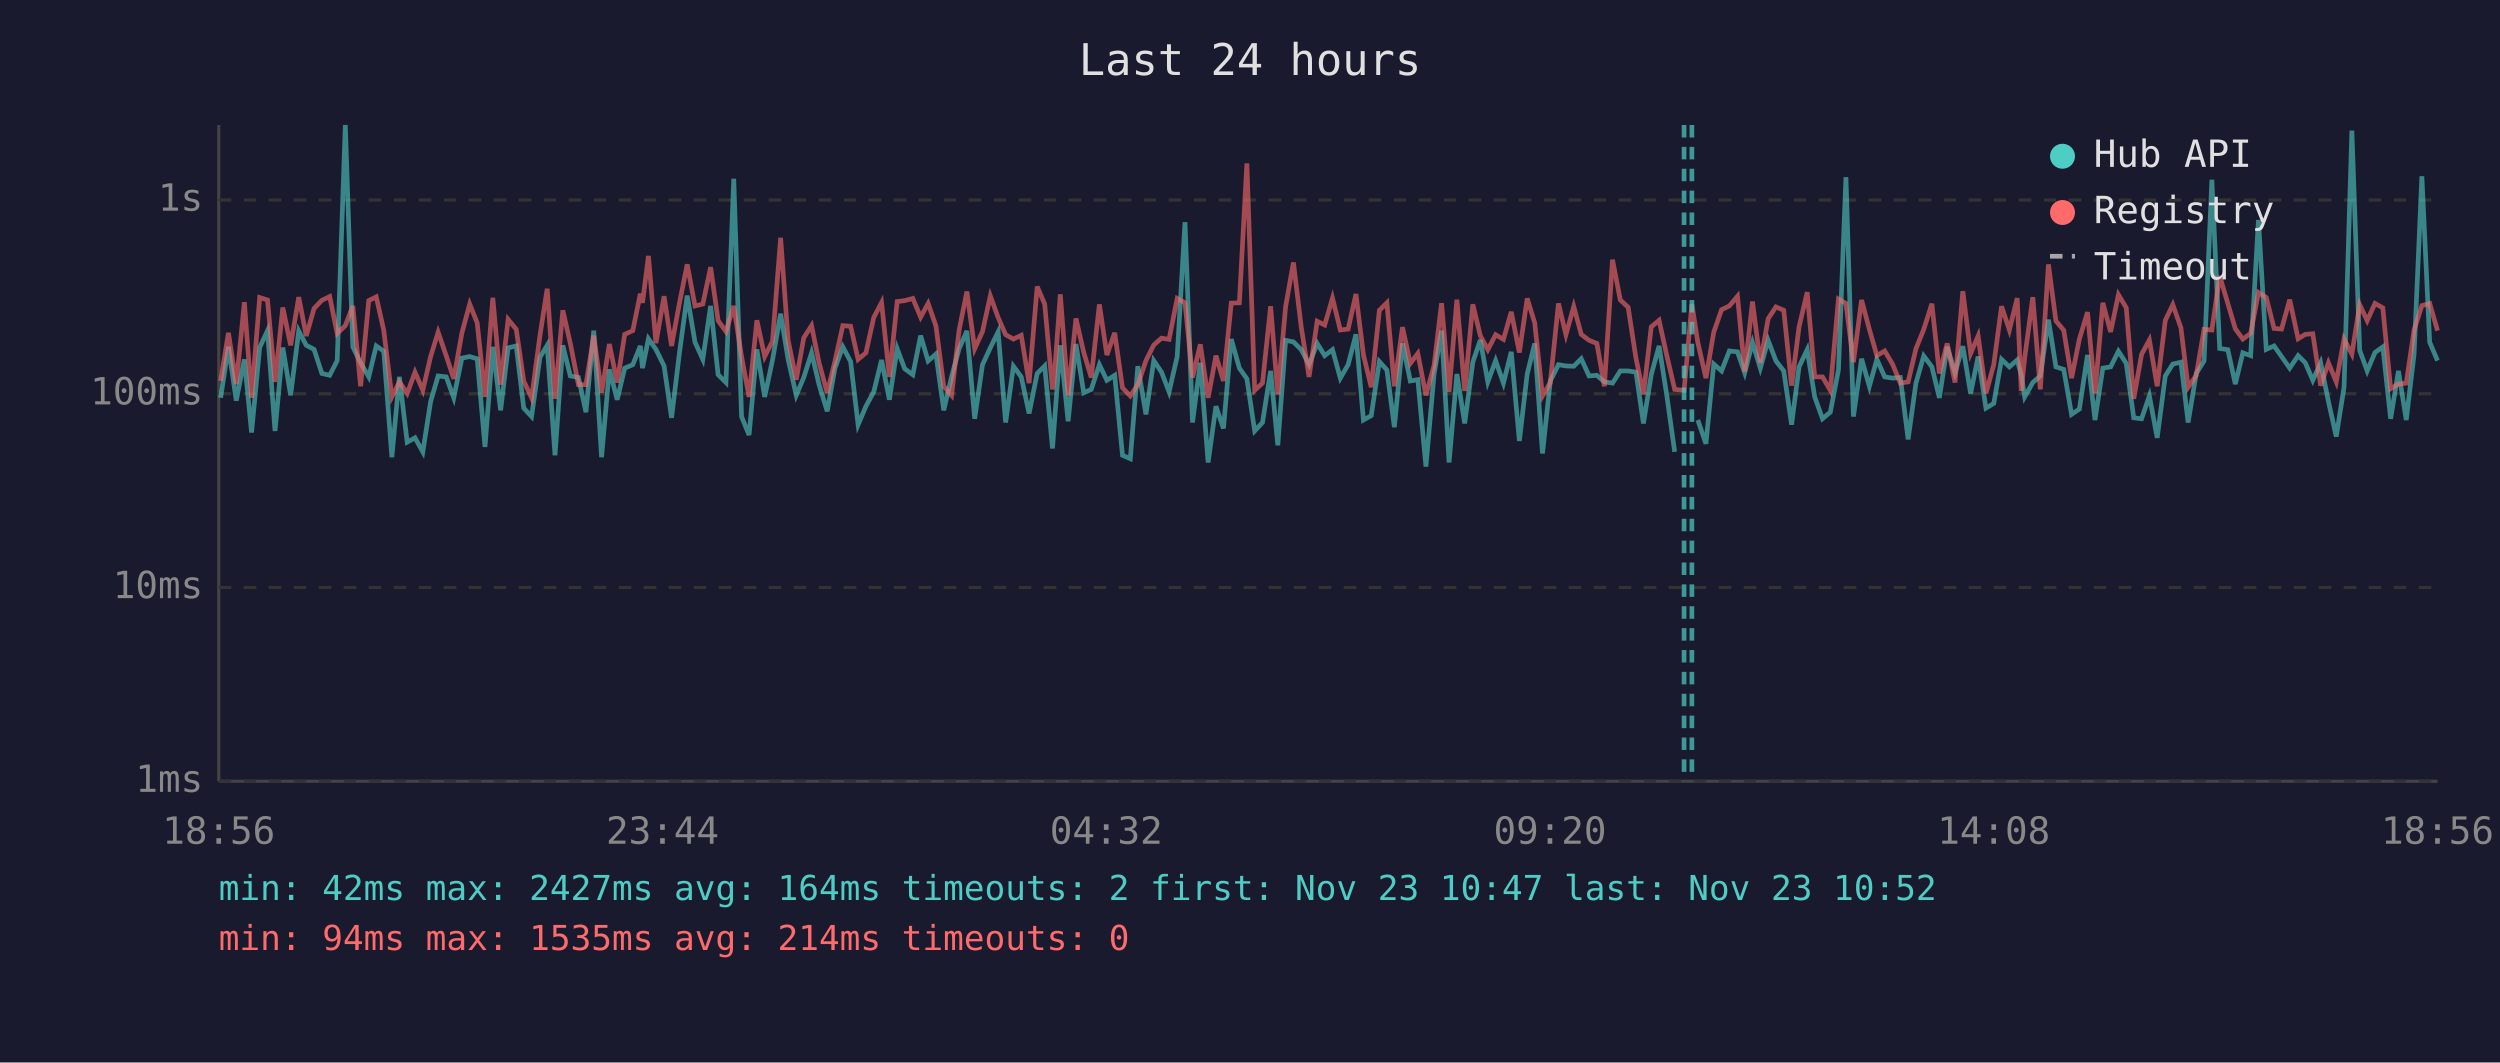
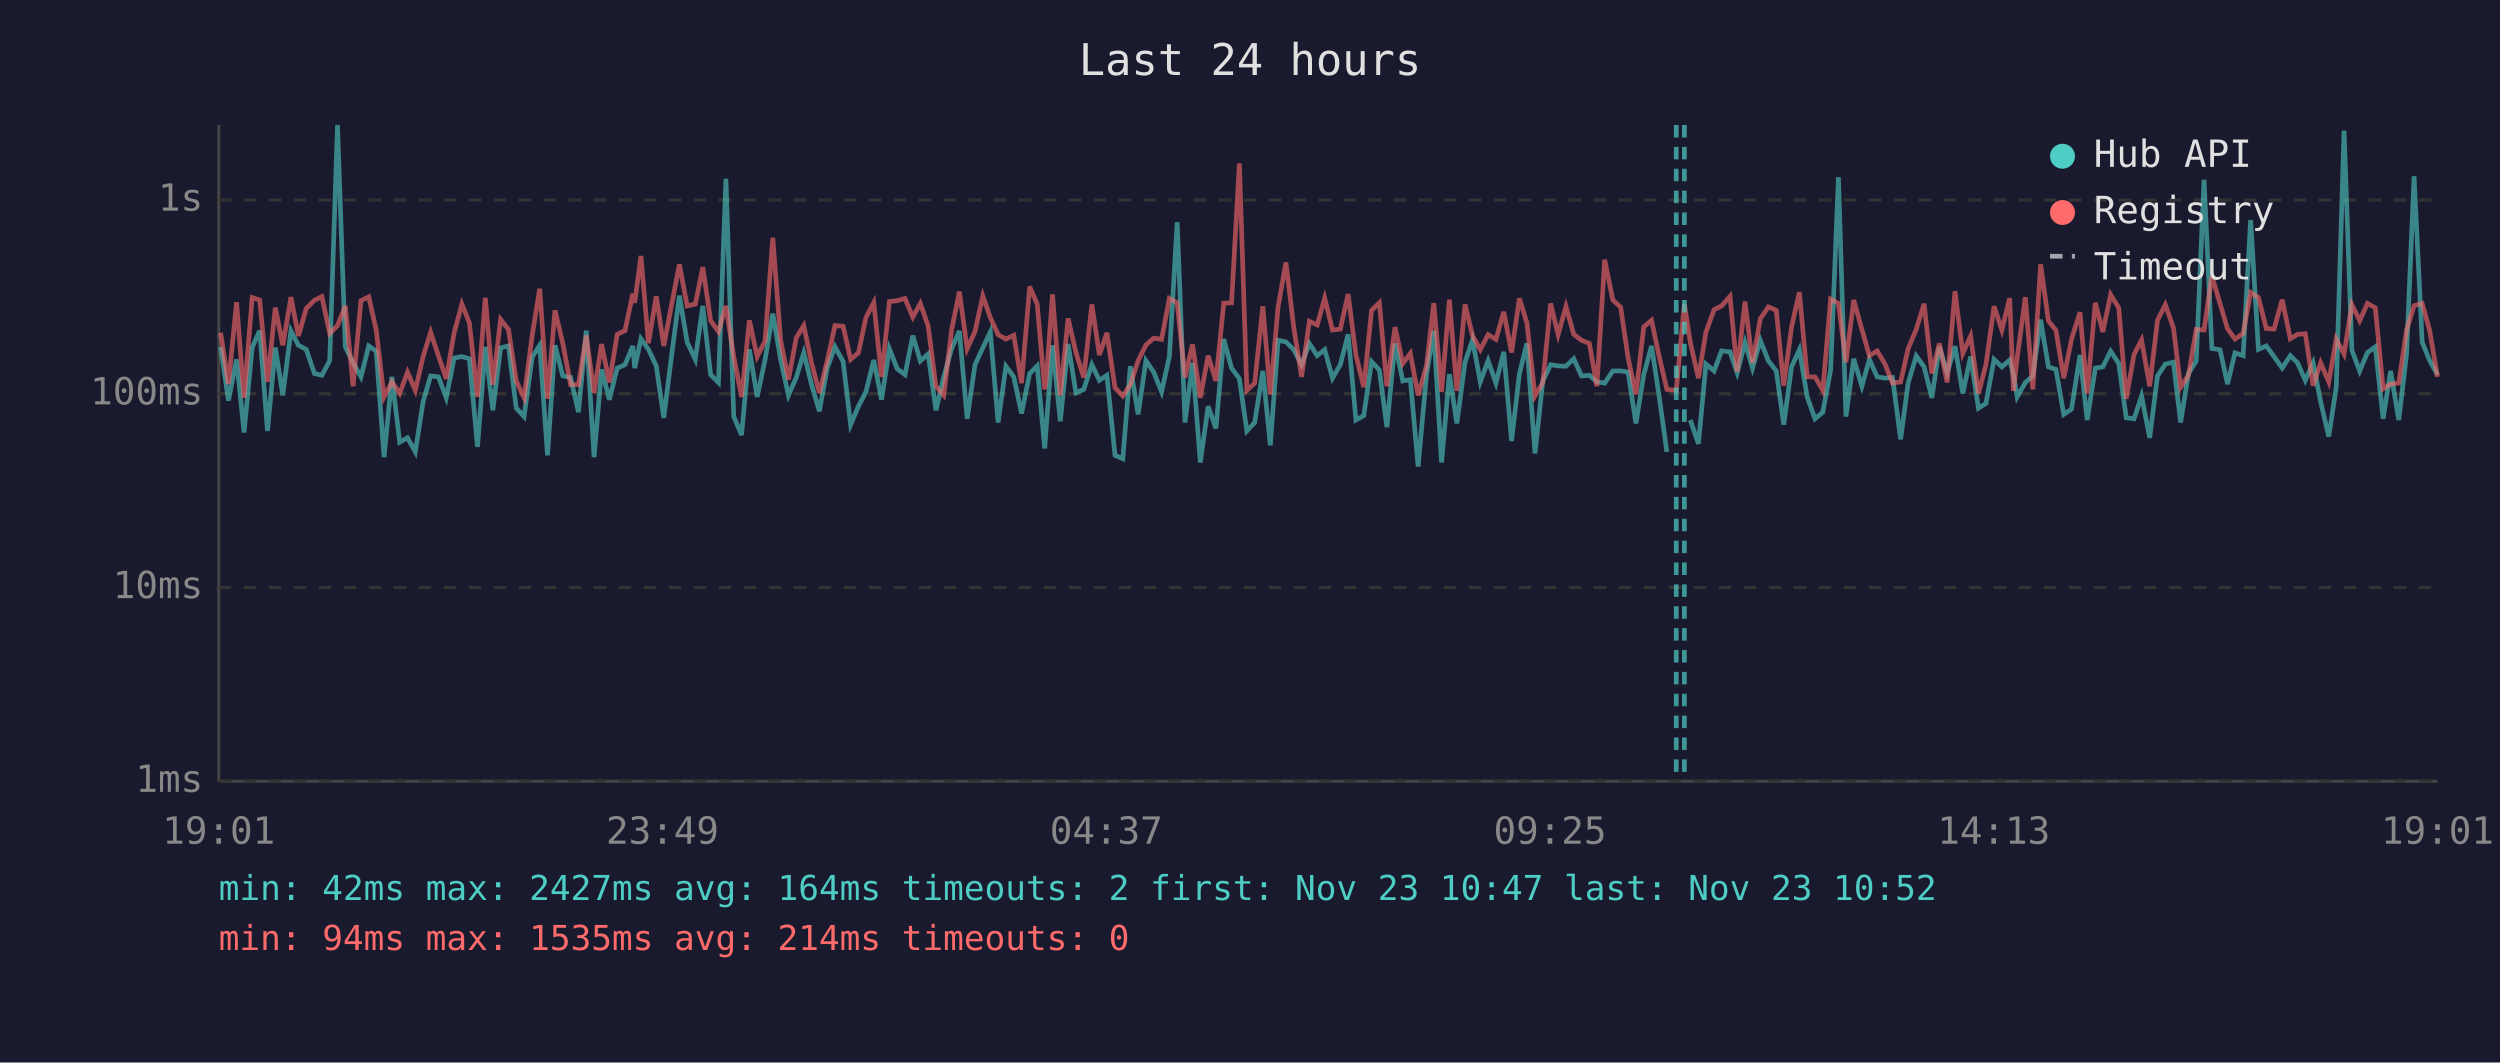
<svg xmlns="http://www.w3.org/2000/svg" viewBox="0 0 800 340" font-family="monospace" font-size="12">
  <rect width="800" height="340" fill="#1a1a2e" />
  <text x="400" y="24" fill="#e0e0e0" font-size="14" text-anchor="middle">Last 24 hours</text>
  <line x1="70" y1="40" x2="70" y2="250" stroke="#444" stroke-width="1" />
  <line x1="70" y1="250" x2="780" y2="250" stroke="#444" stroke-width="1" />
  <line x1="70" y1="250" x2="780" y2="250" stroke="#333" stroke-width="1" stroke-dasharray="4" />
  <text x="65" y="250" fill="#888" text-anchor="end" dominant-baseline="middle">1ms</text>
  <line x1="70" y1="188" x2="780" y2="188" stroke="#333" stroke-width="1" stroke-dasharray="4" />
  <text x="65" y="188" fill="#888" text-anchor="end" dominant-baseline="middle">10ms</text>
  <line x1="70" y1="126" x2="780" y2="126" stroke="#333" stroke-width="1" stroke-dasharray="4" />
  <text x="65" y="126" fill="#888" text-anchor="end" dominant-baseline="middle">100ms</text>
  <line x1="70" y1="64" x2="780" y2="64" stroke="#333" stroke-width="1" stroke-dasharray="4" />
  <text x="65" y="64" fill="#888" text-anchor="end" dominant-baseline="middle">1s</text>
-   <text x="70" y="270" fill="#888" text-anchor="middle">18:56</text>
-   <text x="212" y="270" fill="#888" text-anchor="middle">23:44</text>
-   <text x="354" y="270" fill="#888" text-anchor="middle">04:32</text>
-   <text x="496" y="270" fill="#888" text-anchor="middle">09:20</text>
-   <text x="638" y="270" fill="#888" text-anchor="middle">14:08</text>
-   <text x="780" y="270" fill="#888" text-anchor="middle">18:56</text>
-   <polyline points="70.6,127.3 73.1,111.0 75.6,128.2 78.2,115.0 80.5,138.4 83.1,111.2 85.6,105.8 88.0,137.9 90.5,111.2 93.0,126.5 95.6,105.9 98.0,110.5 100.5,111.8 103.0,119.5 105.5,120.1 107.9,115.4 110.5,40.0 112.9,111.0 115.4,116.1 118.0,120.6 120.4,110.7 122.8,112.4 125.4,146.3 127.8,120.6 130.3,141.5 132.8,140.1 135.3,144.6 137.8,128.5 140.2,120.3 142.8,120.6 145.2,127.3 147.8,114.6 150.3,114.1 152.7,114.8 155.2,143.0 157.7,111.0 160.2,131.3 162.6,111.3 165.2,110.7 167.6,130.6 170.1,133.3 172.8,114.3 175.1,110.5 177.6,145.7 180.1,110.5 182.5,120.3 185.1,120.8 187.5,131.9 190.0,105.8 192.5,146.3 195.0,118.2 197.5,127.9 199.9,117.8 202.5,116.7 204.9,110.7 205.6,117.8 207.5,108.4 209.9,111.8 212.5,117.1 214.9,133.7 217.4,113.1 219.9,94.6 222.4,109.5 224.9,115.0 227.4,97.9 229.8,119.9 232.3,122.4 234.8,57.2 237.3,133.3 239.7,139.2 242.2,111.8 244.7,127.0 247.2,115.2 249.8,100.4 252.2,115.0 254.8,126.5 257.2,120.8 259.7,112.9 262.1,123.1 264.7,131.6 267.2,117.8 269.7,111.0 272.2,115.7 274.6,135.9 277.1,130.0 279.6,125.4 282.1,115.2 284.6,127.9 287.1,111.6 289.5,118.0 292.1,119.9 294.6,107.4 297.0,115.5 299.5,113.3 302.0,131.3 304.5,120.6 306.9,111.6 309.4,105.9 311.9,134.0 314.4,116.7 316.9,111.3 319.4,106.2 321.8,135.2 324.3,117.2 326.8,120.6 329.3,132.3 331.9,119.5 334.3,117.1 336.8,143.5 337.3,136.7 339.3,110.5 341.8,134.8 344.3,110.1 346.8,125.7 349.2,124.6 351.8,116.7 354.2,121.7 356.7,120.1 359.2,145.7 361.7,146.8 364.1,117.2 366.7,132.6 369.2,115.4 371.7,119.1 374.1,125.4 376.7,114.1 379.2,71.1 381.6,135.2 384.1,116.1 386.6,148.0 389.1,130.0 391.5,137.1 394.0,108.5 396.6,117.8 399.0,121.2 401.5,137.9 404.0,135.2 406.6,118.7 408.9,142.5 411.4,108.9 413.9,109.4 416.4,111.9 418.9,116.7 421.5,109.9 423.9,113.8 426.4,111.9 428.9,121.0 431.4,116.7 433.9,107.0 436.3,134.4 438.8,133.0 441.4,115.7 443.8,118.4 446.2,136.7 448.8,109.9 451.3,121.9 453.7,121.5 456.3,149.3 458.9,119.7 461.3,105.8 463.7,148.0 466.2,119.7 468.7,135.5 471.3,115.9 473.7,108.8 476.1,122.2 478.6,115.4 481.1,122.6 483.6,112.6 486.2,141.1 488.7,119.7 491.1,109.9 493.6,145.1 496.1,121.9 498.7,116.7 501.1,117.1 503.6,117.2 506.0,114.8 508.5,120.3 511.0,120.1 513.4,122.2 516.0,122.6 518.5,118.7 521.0,118.7 523.5,119.1 525.9,135.5 528.4,119.9 530.9,110.7 533.4,126.7 535.9,144.6" fill="none" stroke="#4ecdc4" stroke-width="1.5" opacity="0.6" />
-   <polyline points="543.3,134.4 545.9,142.0 548.4,116.5 550.9,118.7 553.4,112.3 556.0,112.6 558.3,119.3 560.8,109.6 563.3,117.8 565.8,108.9 568.3,115.5 570.8,118.7 573.3,135.9 575.7,117.4 578.3,111.9 580.7,127.0 583.2,134.0 585.7,131.9 588.3,118.4 590.7,56.7 593.1,133.3 595.7,114.8 598.2,123.6 600.6,115.0 603.1,120.6 605.6,121.0 608.1,120.8 610.6,140.6 613.1,122.6 615.6,113.9 618.2,117.4 620.6,127.3 623.1,111.0 625.6,119.3 628.1,110.8 630.6,125.9 633.0,114.1 635.5,130.6 638.0,129.1 640.5,115.0 643.0,117.4 645.5,115.2 646.8,119.9 647.9,127.0 650.5,122.4 652.9,120.3 655.5,102.3 657.9,117.4 660.4,118.2 662.9,132.6 665.4,130.9 668.0,113.6 670.4,134.4 672.9,117.8 675.4,117.4 677.9,112.4 680.4,116.3 682.8,133.7 685.3,134.0 687.8,126.7 690.3,140.1 692.9,120.3 695.3,116.5 697.9,115.9 700.2,135.2 702.8,119.5 705.3,115.5 707.8,57.5 710.3,111.5 712.9,111.9 715.3,122.9 717.7,112.9 720.2,113.8 722.7,70.4 725.2,111.8 727.7,110.7 730.1,114.1 732.7,117.8 735.4,113.8 737.7,116.1 740.1,121.7 742.6,116.1 745.1,128.5 747.6,139.7 750.1,123.9 752.6,41.8 755.1,112.1 757.5,118.7 760.0,112.8 762.5,111.0 765.0,134.0 767.5,118.7 770.0,134.4 772.5,113.4 775.0,56.4 777.5,109.5 780.0,115.4" fill="none" stroke="#4ecdc4" stroke-width="1.5" opacity="0.6" />
-   <polyline points="70.6,121.9 73.1,106.5 75.6,122.9 78.2,96.7 80.5,127.3 83.1,95.2 85.6,96.0 88.0,122.2 90.5,98.4 93.0,110.5 95.6,95.1 98.0,107.5 100.5,98.7 103.0,96.1 105.5,94.9 107.9,106.7 110.5,104.2 112.9,97.9 115.4,123.6 118.0,96.2 120.4,95.0 122.8,105.7 125.4,127.0 127.8,122.2 130.3,125.9 132.8,119.1 135.3,124.9 137.8,114.1 140.2,106.3 142.8,113.9 145.2,121.2 147.8,106.6 150.3,97.3 152.7,103.3 155.2,127.0 157.7,95.3 160.2,123.1 162.6,102.2 165.2,105.4 167.6,121.9 170.1,127.3 172.8,107.3 175.1,92.4 177.6,127.6 180.1,99.3 182.5,109.9 185.1,123.1 187.5,123.1 190.0,107.4 192.5,125.7 195.0,110.1 197.5,122.4 199.9,107.0 202.5,105.8 204.9,94.0 205.6,96.9 207.5,81.9 209.9,109.8 212.5,94.8 214.9,110.7 217.4,97.1 219.9,84.6 222.4,97.9 224.9,97.3 227.4,85.5 229.8,102.6 232.3,106.1 234.8,97.9 237.3,114.1 239.7,127.0 242.2,102.5 244.7,114.1 247.2,109.2 249.8,76.1 252.2,108.9 254.8,121.5 257.2,108.1 259.7,104.2 262.1,116.1 264.7,125.7 267.2,115.5 269.7,104.2 272.2,104.4 274.6,115.0 277.1,112.9 279.6,101.6 282.1,96.8 284.6,120.6 287.1,96.5 289.5,96.2 292.1,95.5 294.6,101.5 297.0,97.1 299.5,104.3 302.0,123.6 304.5,126.5 306.9,105.7 309.4,93.3 311.9,111.6 314.4,106.1 316.9,94.7 319.4,101.6 321.8,107.1 324.3,108.5 326.8,107.3 329.3,122.6 331.9,91.7 334.3,97.3 336.8,124.6 337.3,121.5 339.3,94.2 341.8,126.5 344.3,101.9 346.8,112.8 349.2,120.8 351.8,97.4 354.2,113.6 356.7,106.5 359.2,124.1 361.7,126.7 364.1,123.1 366.7,115.4 369.2,110.4 371.7,108.2 374.1,108.6 376.7,95.5 379.2,96.9 381.6,120.8 384.1,110.2 386.6,127.3 389.1,113.8 391.5,121.9 394.0,97.0 396.6,96.9 399.0,52.3 401.5,124.9 404.0,122.6 406.6,98.0 408.9,126.2 411.4,98.1 413.9,84.0 416.4,104.7 418.9,120.6 421.5,102.8 423.9,104.0 426.4,95.4 428.9,105.6 431.4,105.3 433.9,94.1 436.3,113.6 438.8,123.9 441.4,99.3 443.8,96.9 446.2,123.6 448.8,104.7 451.3,116.3 453.7,113.1 456.3,126.5 458.9,116.9 461.3,97.0 463.7,125.4 466.2,95.9 468.7,125.1 471.3,97.4 473.7,107.4 476.1,111.9 478.6,107.1 481.1,108.6 483.6,99.8 486.2,112.8 488.7,95.5 491.1,103.3 493.6,126.7 496.1,122.4 498.7,97.1 501.1,107.1 503.6,98.1 506.0,107.0 508.5,108.9 511.0,109.9 513.4,123.6 516.0,83.1 518.5,96.0 521.0,98.3 523.5,114.6 525.9,126.2 528.4,104.6 530.9,102.5 533.4,113.9 535.9,124.6 538.9,124.9 541.4,97.3 543.3,109.6 545.9,121.0 548.4,106.3 550.9,99.1 553.4,97.9 556.0,94.8 558.3,118.9 560.8,96.5 563.3,116.1 565.8,102.0 568.3,98.2 570.8,99.3 573.3,123.4 575.7,104.6 578.3,93.5 580.7,120.6 583.2,120.6 585.7,124.9 588.3,95.7 590.7,97.1 593.1,115.9 595.7,96.0 598.2,105.4 600.6,113.8 603.1,112.3 605.6,116.5 608.1,122.6 610.6,122.2 613.1,111.6 615.6,105.4 618.2,97.2 620.6,119.5 623.1,109.9 625.6,122.4 628.1,93.2 630.6,113.1 633.0,107.5 635.5,125.9 638.0,116.7 640.5,98.0 643.0,105.6 645.5,95.4 646.8,125.1 647.9,114.5 650.5,95.1 652.9,124.6 655.5,84.6 657.9,102.7 660.4,105.7 662.9,121.0 665.4,108.5 668.0,99.9 670.4,125.9 672.9,96.9 675.4,106.2 677.9,94.3 680.4,98.5 682.8,127.6 685.3,113.4 687.8,108.8 690.3,123.6 692.9,102.5 695.3,97.5 697.9,104.9 700.2,123.9 702.8,120.1 705.3,105.4 707.8,105.6 710.3,88.3 712.9,97.1 715.3,105.2 717.7,108.5 720.2,106.7 722.7,93.6 725.2,95.2 727.7,105.1 730.1,105.3 732.7,95.9 735.4,108.4 737.7,107.0 740.1,106.8 742.6,123.4 745.1,116.1 747.6,122.2 750.1,108.5 752.6,113.3 755.1,97.5 757.5,102.6 760.0,97.1 762.5,98.5 765.0,124.4 767.5,122.9 770.0,122.6 772.5,105.6 775.0,97.8 777.5,97.1 780.0,105.8" fill="none" stroke="#ff6b6b" stroke-width="1.5" opacity="0.6" />
-   <line x1="538.9" y1="40" x2="538.9" y2="250" stroke="#4ecdc4" stroke-width="1.5" stroke-dasharray="4,3" opacity="0.7" />
-   <line x1="541.4" y1="40" x2="541.4" y2="250" stroke="#4ecdc4" stroke-width="1.5" stroke-dasharray="4,3" opacity="0.7" />
+   <text x="70" y="270" fill="#888" text-anchor="middle">19:01</text>
+   <text x="212" y="270" fill="#888" text-anchor="middle">23:49</text>
+   <text x="354" y="270" fill="#888" text-anchor="middle">04:37</text>
+   <text x="496" y="270" fill="#888" text-anchor="middle">09:25</text>
+   <text x="638" y="270" fill="#888" text-anchor="middle">14:13</text>
+   <text x="780" y="270" fill="#888" text-anchor="middle">19:01</text>
+   <polyline points="70.6,111.0 73.1,128.2 75.7,115.0 78.1,138.4 80.7,111.2 83.1,105.8 85.6,137.9 88.1,111.2 90.5,126.5 93.1,105.9 95.5,110.5 98.0,111.8 100.6,119.5 103.0,120.1 105.5,115.4 108.0,40.0 110.5,111.0 113.0,116.1 115.5,120.6 118.0,110.7 120.4,112.4 122.9,146.3 125.4,120.6 127.9,141.5 130.4,140.1 132.9,144.6 135.4,128.5 137.8,120.3 140.3,120.6 142.8,127.3 145.3,114.6 147.8,114.1 150.2,114.8 152.8,143.0 155.3,111.0 157.7,131.3 160.2,111.3 162.7,110.7 165.2,130.6 167.7,133.3 170.3,114.3 172.7,110.5 175.2,145.7 177.6,110.5 180.1,120.3 182.6,120.8 185.1,131.9 187.6,105.8 190.1,146.3 192.5,118.2 195.0,127.9 197.5,117.8 200.0,116.7 202.5,110.7 203.1,117.8 205.1,108.4 207.5,111.8 210.0,117.1 212.4,133.7 215.0,113.1 217.4,94.6 219.9,109.5 222.5,115.0 224.9,97.9 227.4,119.9 229.9,122.4 232.3,57.2 234.8,133.3 237.3,139.2 239.8,111.8 242.3,127.0 244.8,115.2 247.3,100.4 249.8,115.0 252.3,126.5 254.8,120.8 257.2,112.9 259.7,123.1 262.2,131.6 264.7,117.8 267.2,111.0 269.8,115.7 272.2,135.9 274.7,130.0 277.1,125.4 279.6,115.2 282.1,127.9 284.6,111.6 287.1,118.0 289.6,119.9 292.1,107.4 294.5,115.5 297.0,113.3 299.5,131.3 302.0,120.6 304.5,111.6 307.0,105.9 309.5,134.0 312.0,116.7 314.5,111.3 316.9,106.2 319.4,135.2 321.9,117.2 324.4,120.6 326.9,132.3 329.5,119.5 331.9,117.1 334.3,143.5 334.8,136.7 336.8,110.5 339.3,134.8 341.8,110.1 344.3,125.7 346.8,124.6 349.4,116.7 351.8,121.7 354.2,120.1 356.8,145.7 359.3,146.8 361.7,117.2 364.2,132.6 366.7,115.4 369.2,119.1 371.7,125.4 374.2,114.1 376.7,71.1 379.2,135.2 381.6,116.1 384.1,148.0 386.6,130.0 389.1,137.1 391.6,108.5 394.1,117.8 396.6,121.2 399.0,137.9 401.5,135.2 404.1,118.7 406.5,142.5 409.0,108.9 411.5,109.4 414.0,111.9 416.5,116.7 419.0,109.9 421.5,113.8 423.9,111.9 426.4,121.0 428.9,116.7 431.4,107.0 433.9,134.4 436.4,133.0 438.9,115.7 441.4,118.4 443.8,136.7 446.4,109.9 448.9,121.9 451.3,121.5 453.8,149.3 456.5,119.7 458.8,105.8 461.3,148.0 463.8,119.7 466.2,135.5 468.8,115.9 471.2,108.8 473.7,122.2 476.2,115.4 478.7,122.6 481.2,112.6 483.7,141.1 486.2,119.7 488.6,109.9 491.2,145.1 493.7,121.9 496.2,116.7 498.6,117.1 501.1,117.2 503.6,114.8 506.1,120.3 508.6,120.1 511.0,122.2 513.5,122.6 516.1,118.7 518.6,118.7 521.0,119.1 523.5,135.5 526.0,119.9 528.5,110.7 530.9,126.7 533.4,144.6" fill="none" stroke="#4ecdc4" stroke-width="1.5" opacity="0.6" />
+   <polyline points="540.9,134.4 543.5,142.0 545.9,116.5 548.5,118.7 550.9,112.3 553.6,112.6 555.9,119.3 558.4,109.6 560.8,117.8 563.3,108.9 565.9,115.5 568.4,118.7 570.8,135.9 573.3,117.4 575.8,111.9 578.3,127.0 580.8,134.0 583.3,131.9 585.8,118.4 588.3,56.7 590.7,133.3 593.2,114.8 595.8,123.6 598.2,115.0 600.7,120.6 603.2,121.0 605.6,120.8 608.2,140.6 610.6,122.6 613.2,113.9 615.7,117.4 618.2,127.3 620.6,111.0 623.1,119.3 625.6,110.8 628.1,125.9 630.6,114.1 633.1,130.6 635.5,129.1 638.1,115.0 640.6,117.4 643.1,115.2 644.3,119.9 645.5,127.0 648.1,122.4 650.5,120.3 653.0,102.3 655.5,117.4 657.9,118.2 660.4,132.6 662.9,130.9 665.6,113.6 667.9,134.4 670.5,117.8 672.9,117.4 675.4,112.4 678.0,116.3 680.4,133.7 682.9,134.0 685.3,126.7 687.9,140.1 690.4,120.3 692.9,116.5 695.5,115.9 697.8,135.2 700.3,119.5 702.8,115.5 705.3,57.5 707.8,111.5 710.4,111.9 712.8,122.9 715.2,112.9 717.8,113.8 720.2,70.4 722.7,111.8 725.2,110.7 727.7,114.1 730.3,117.8 732.9,113.8 735.2,116.1 737.7,121.7 740.2,116.1 742.6,128.5 745.2,139.7 747.6,123.9 750.1,41.8 752.6,112.1 755.1,118.7 757.6,112.8 760.1,111.0 762.6,134.0 765.0,118.7 767.6,134.4 770.1,113.4 772.5,56.4 775.1,109.5 777.5,115.4 780.0,119.9" fill="none" stroke="#4ecdc4" stroke-width="1.5" opacity="0.6" />
+   <polyline points="70.6,106.5 73.1,122.9 75.7,96.7 78.1,127.3 80.7,95.2 83.1,96.0 85.6,122.2 88.1,98.4 90.5,110.5 93.1,95.1 95.5,107.5 98.0,98.7 100.6,96.1 103.0,94.9 105.5,106.7 108.0,104.2 110.5,97.9 113.0,123.6 115.5,96.2 118.0,95.0 120.4,105.7 122.9,127.0 125.4,122.2 127.9,125.9 130.4,119.1 132.9,124.9 135.4,114.1 137.8,106.3 140.3,113.9 142.8,121.2 145.3,106.6 147.8,97.3 150.2,103.3 152.8,127.0 155.3,95.3 157.7,123.1 160.2,102.2 162.7,105.4 165.2,121.9 167.7,127.3 170.3,107.3 172.7,92.4 175.2,127.6 177.6,99.3 180.1,109.9 182.6,123.1 185.1,123.1 187.6,107.4 190.1,125.7 192.5,110.1 195.0,122.4 197.5,107.0 200.0,105.8 202.5,94.0 203.1,96.9 205.1,81.9 207.5,109.8 210.0,94.8 212.4,110.7 215.0,97.1 217.4,84.6 219.9,97.9 222.5,97.3 224.9,85.5 227.4,102.6 229.9,106.1 232.3,97.9 234.8,114.1 237.3,127.0 239.8,102.5 242.3,114.1 244.8,109.2 247.3,76.1 249.8,108.9 252.3,121.5 254.8,108.1 257.2,104.2 259.7,116.1 262.2,125.7 264.7,115.5 267.2,104.2 269.8,104.4 272.2,115.0 274.7,112.9 277.1,101.6 279.6,96.8 282.1,120.6 284.6,96.5 287.1,96.2 289.6,95.5 292.1,101.5 294.5,97.1 297.0,104.3 299.5,123.6 302.0,126.5 304.5,105.7 307.0,93.3 309.5,111.6 312.0,106.1 314.5,94.7 316.9,101.6 319.4,107.1 321.9,108.5 324.4,107.3 326.9,122.6 329.5,91.7 331.9,97.3 334.3,124.6 334.8,121.5 336.8,94.2 339.3,126.5 341.8,101.9 344.3,112.8 346.8,120.8 349.4,97.4 351.8,113.6 354.2,106.5 356.8,124.1 359.3,126.7 361.7,123.1 364.2,115.4 366.7,110.4 369.2,108.2 371.7,108.6 374.2,95.5 376.7,96.9 379.2,120.8 381.6,110.2 384.1,127.3 386.6,113.8 389.1,121.9 391.6,97.0 394.1,96.9 396.6,52.3 399.0,124.9 401.5,122.6 404.1,98.0 406.5,126.2 409.0,98.1 411.5,84.0 414.0,104.7 416.5,120.6 419.0,102.8 421.5,104.0 423.9,95.4 426.4,105.6 428.9,105.3 431.4,94.1 433.9,113.6 436.4,123.9 438.9,99.3 441.4,96.9 443.8,123.6 446.4,104.7 448.9,116.3 451.3,113.1 453.8,126.5 456.5,116.9 458.8,97.0 461.3,125.4 463.8,95.9 466.2,125.1 468.8,97.4 471.2,107.4 473.7,111.9 476.2,107.1 478.7,108.6 481.2,99.8 483.7,112.8 486.2,95.5 488.6,103.3 491.2,126.7 493.7,122.4 496.2,97.1 498.6,107.1 501.1,98.1 503.6,107.0 506.1,108.9 508.6,109.9 511.0,123.6 513.5,83.1 516.1,96.0 518.6,98.3 521.0,114.6 523.5,126.2 526.0,104.6 528.5,102.5 530.9,113.9 533.4,124.6 536.4,124.9 539.0,97.3 540.9,109.6 543.5,121.0 545.9,106.3 548.5,99.1 550.9,97.9 553.6,94.8 555.9,118.9 558.4,96.5 560.8,116.1 563.3,102.0 565.9,98.2 568.4,99.3 570.8,123.4 573.3,104.6 575.8,93.5 578.3,120.6 580.8,120.6 583.3,124.9 585.8,95.7 588.3,97.1 590.7,115.9 593.2,96.0 595.8,105.4 598.2,113.8 600.7,112.3 603.2,116.5 605.6,122.6 608.2,122.2 610.6,111.6 613.2,105.4 615.7,97.2 618.2,119.5 620.6,109.9 623.1,122.4 625.6,93.2 628.1,113.1 630.6,107.5 633.1,125.9 635.5,116.7 638.1,98.0 640.6,105.6 643.1,95.4 644.3,125.1 645.5,114.5 648.1,95.1 650.5,124.6 653.0,84.6 655.5,102.7 657.9,105.7 660.4,121.0 662.9,108.5 665.6,99.9 667.9,125.9 670.5,96.9 672.9,106.2 675.4,94.3 678.0,98.5 680.4,127.6 682.9,113.4 685.3,108.8 687.9,123.6 690.4,102.5 692.9,97.5 695.5,104.9 697.8,123.9 700.3,120.1 702.8,105.4 705.3,105.6 707.8,88.3 710.4,97.1 712.8,105.2 715.2,108.5 717.8,106.7 720.2,93.6 722.7,95.2 725.2,105.1 727.7,105.3 730.3,95.9 732.9,108.4 735.2,107.0 737.7,106.8 740.2,123.4 742.6,116.1 745.2,122.2 747.6,108.5 750.1,113.3 752.6,97.5 755.1,102.6 757.6,97.1 760.1,98.5 762.6,124.4 765.0,122.9 767.6,122.6 770.1,105.6 772.5,97.8 775.1,97.1 777.5,105.8 780.0,120.6" fill="none" stroke="#ff6b6b" stroke-width="1.5" opacity="0.6" />
+   <line x1="536.4" y1="40" x2="536.4" y2="250" stroke="#4ecdc4" stroke-width="1.5" stroke-dasharray="4,3" opacity="0.7" />
+   <line x1="539.0" y1="40" x2="539.0" y2="250" stroke="#4ecdc4" stroke-width="1.5" stroke-dasharray="4,3" opacity="0.7" />
  <circle cx="660" cy="50" r="4" fill="#4ecdc4" />
  <text x="670" y="50" fill="#e0e0e0" dominant-baseline="middle">Hub API</text>
  <circle cx="660" cy="68" r="4" fill="#ff6b6b" />
  <text x="670" y="68" fill="#e0e0e0" dominant-baseline="middle">Registry</text>
  <line x1="656" y1="82" x2="664" y2="82" stroke="#e0e0e0" stroke-width="1.5" stroke-dasharray="4,3" opacity="0.7" />
  <text x="670" y="86" fill="#e0e0e0" dominant-baseline="middle">Timeout</text>
  <text x="70" y="288" fill="#4ecdc4" font-size="11">min: 42ms  max: 2427ms  avg: 164ms  timeouts: 2  first: Nov 23 10:47  last: Nov 23 10:52</text>
  <text x="70" y="304" fill="#ff6b6b" font-size="11">min: 94ms  max: 1535ms  avg: 214ms  timeouts: 0</text>
</svg>
